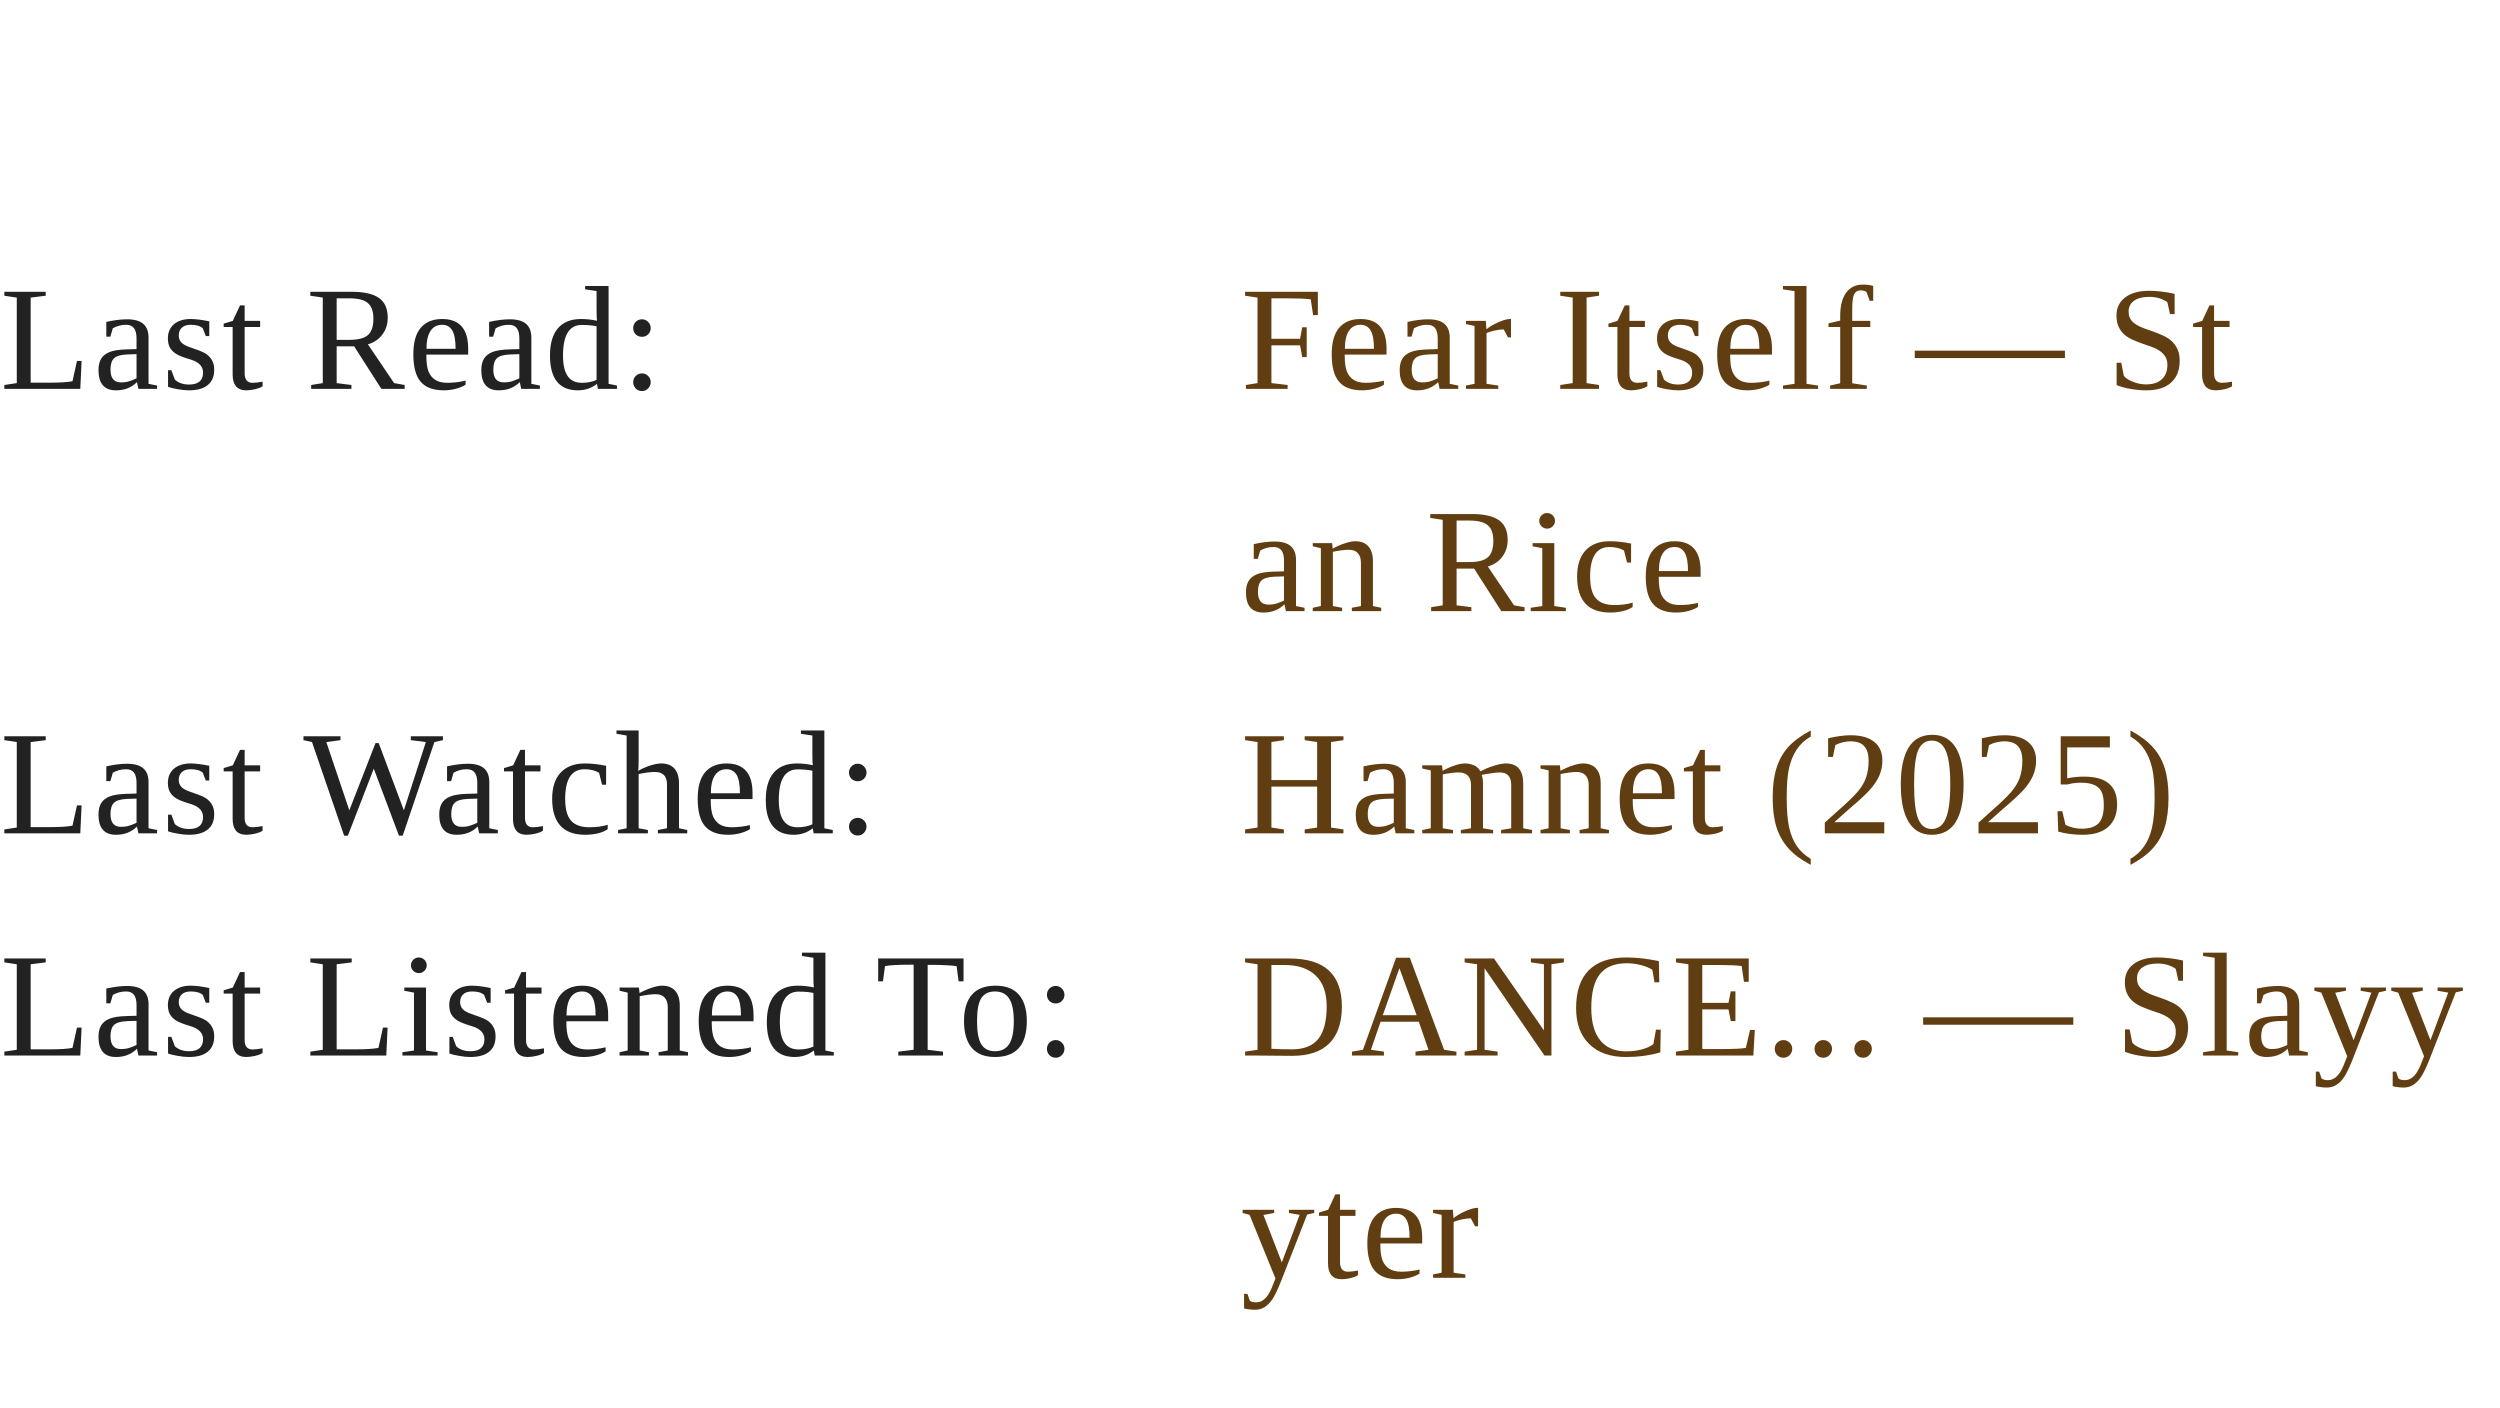
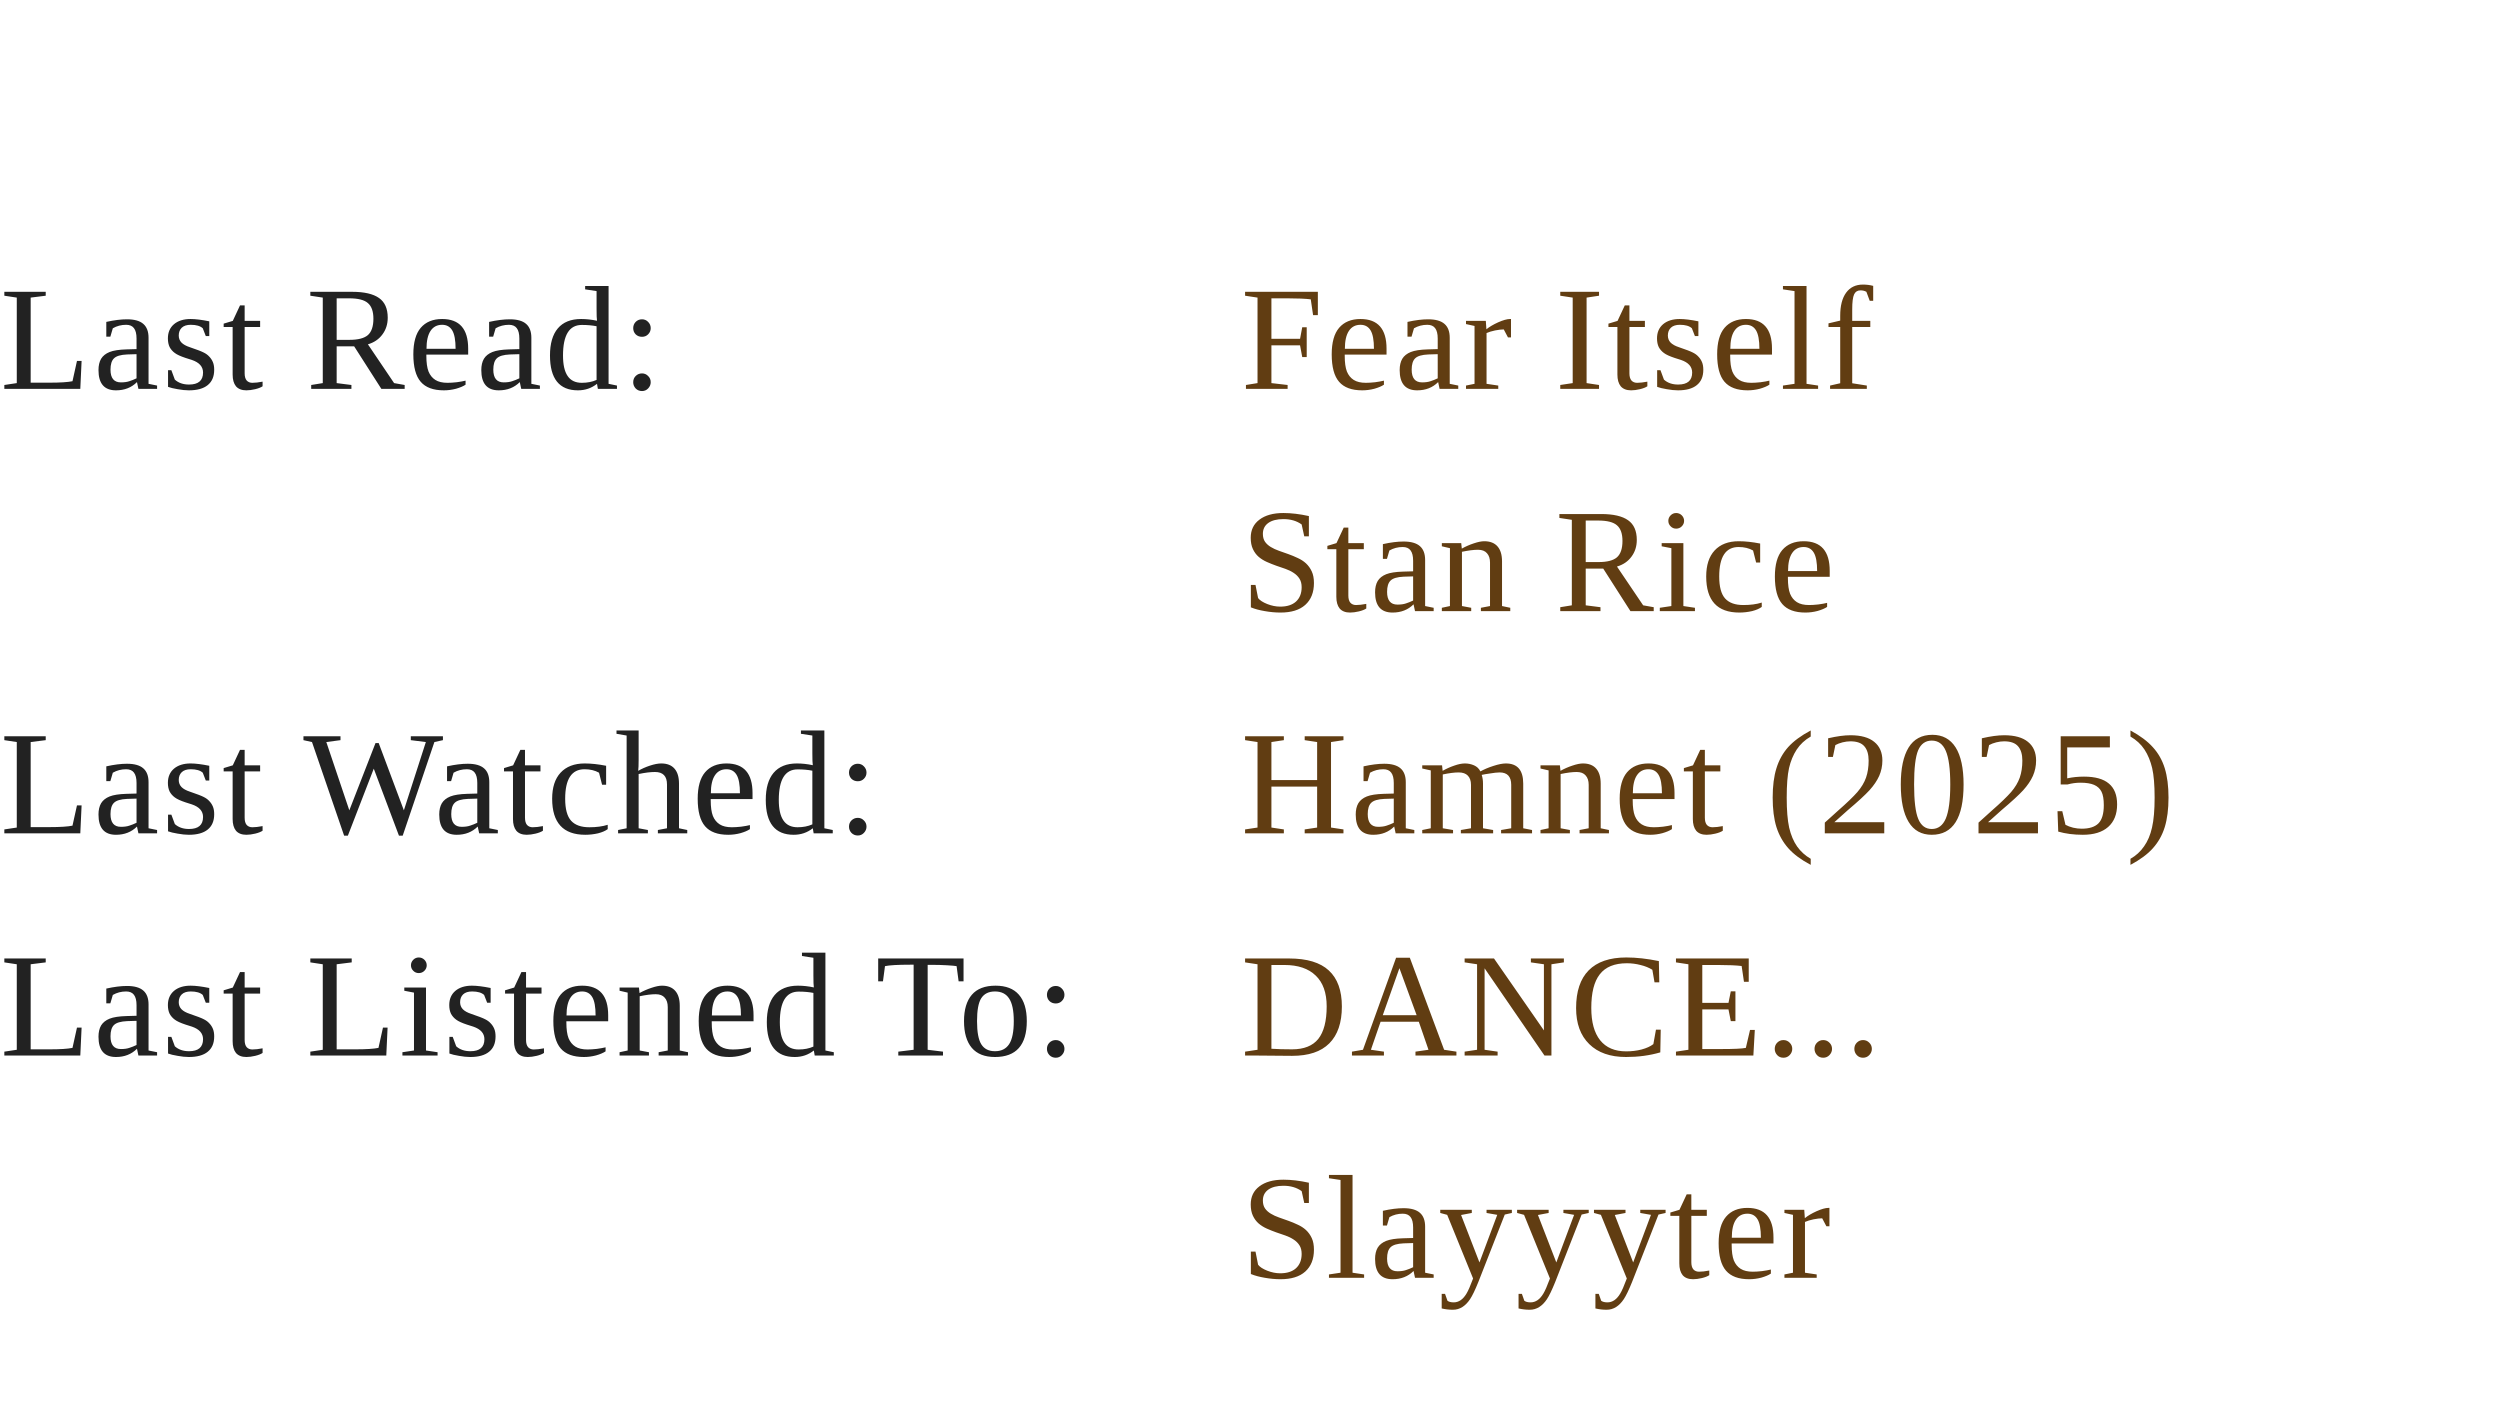
<svg xmlns="http://www.w3.org/2000/svg" width="270" height="152" viewBox="0 0 270 152">
  <style>
    .line {
      font-family: Times New Roman, Times, serif;
      font-size: 16px;
      letter-spacing: 0.3px;
    }
    .label { fill: #222222; }
    .value { fill: #613d12; }
    a { text-decoration: none; }
  </style>
  <rect width="100%" height="100%" fill="transparent" />
  <a href="https://www.goodreads.com/review/show/5846417559?utm_medium=api&amp;utm_source=rss" target="_blank" rel="noopener noreferrer">
    <text x="0" y="42" class="line" text-anchor="start">
      <tspan class="label">Last Read:</tspan>
-       <tspan class="value" x="134">Fear Itself — St</tspan>
-       <tspan class="value" x="134" dy="24">an Rice</tspan>
+       <tspan class="value" x="134">Fear Itself</tspan>
+       <tspan class="value" x="134" dy="24">Stan Rice</tspan>
    </text>
  </a>
  <a href="https://letterboxd.com/eneremit/film/hamnet/" target="_blank" rel="noopener noreferrer">
    <text x="0" y="90" class="line" text-anchor="start">
      <tspan class="label">Last Watched:</tspan>
      <tspan class="value" x="134">Hamnet (2025)</tspan>
    </text>
  </a>
  <a href="https://www.last.fm/music/Slayyyter/_/DANCE..." target="_blank" rel="noopener noreferrer">
    <text x="0" y="114" class="line" text-anchor="start">
      <tspan class="label">Last Listened To:</tspan>
-       <tspan class="value" x="134">DANCE... — Slayy</tspan>
-       <tspan class="value" x="134" dy="24">yter</tspan>
+       <tspan class="value" x="134">DANCE...</tspan>
+       <tspan class="value" x="134" dy="24">Slayyyter</tspan>
    </text>
  </a>
</svg>
